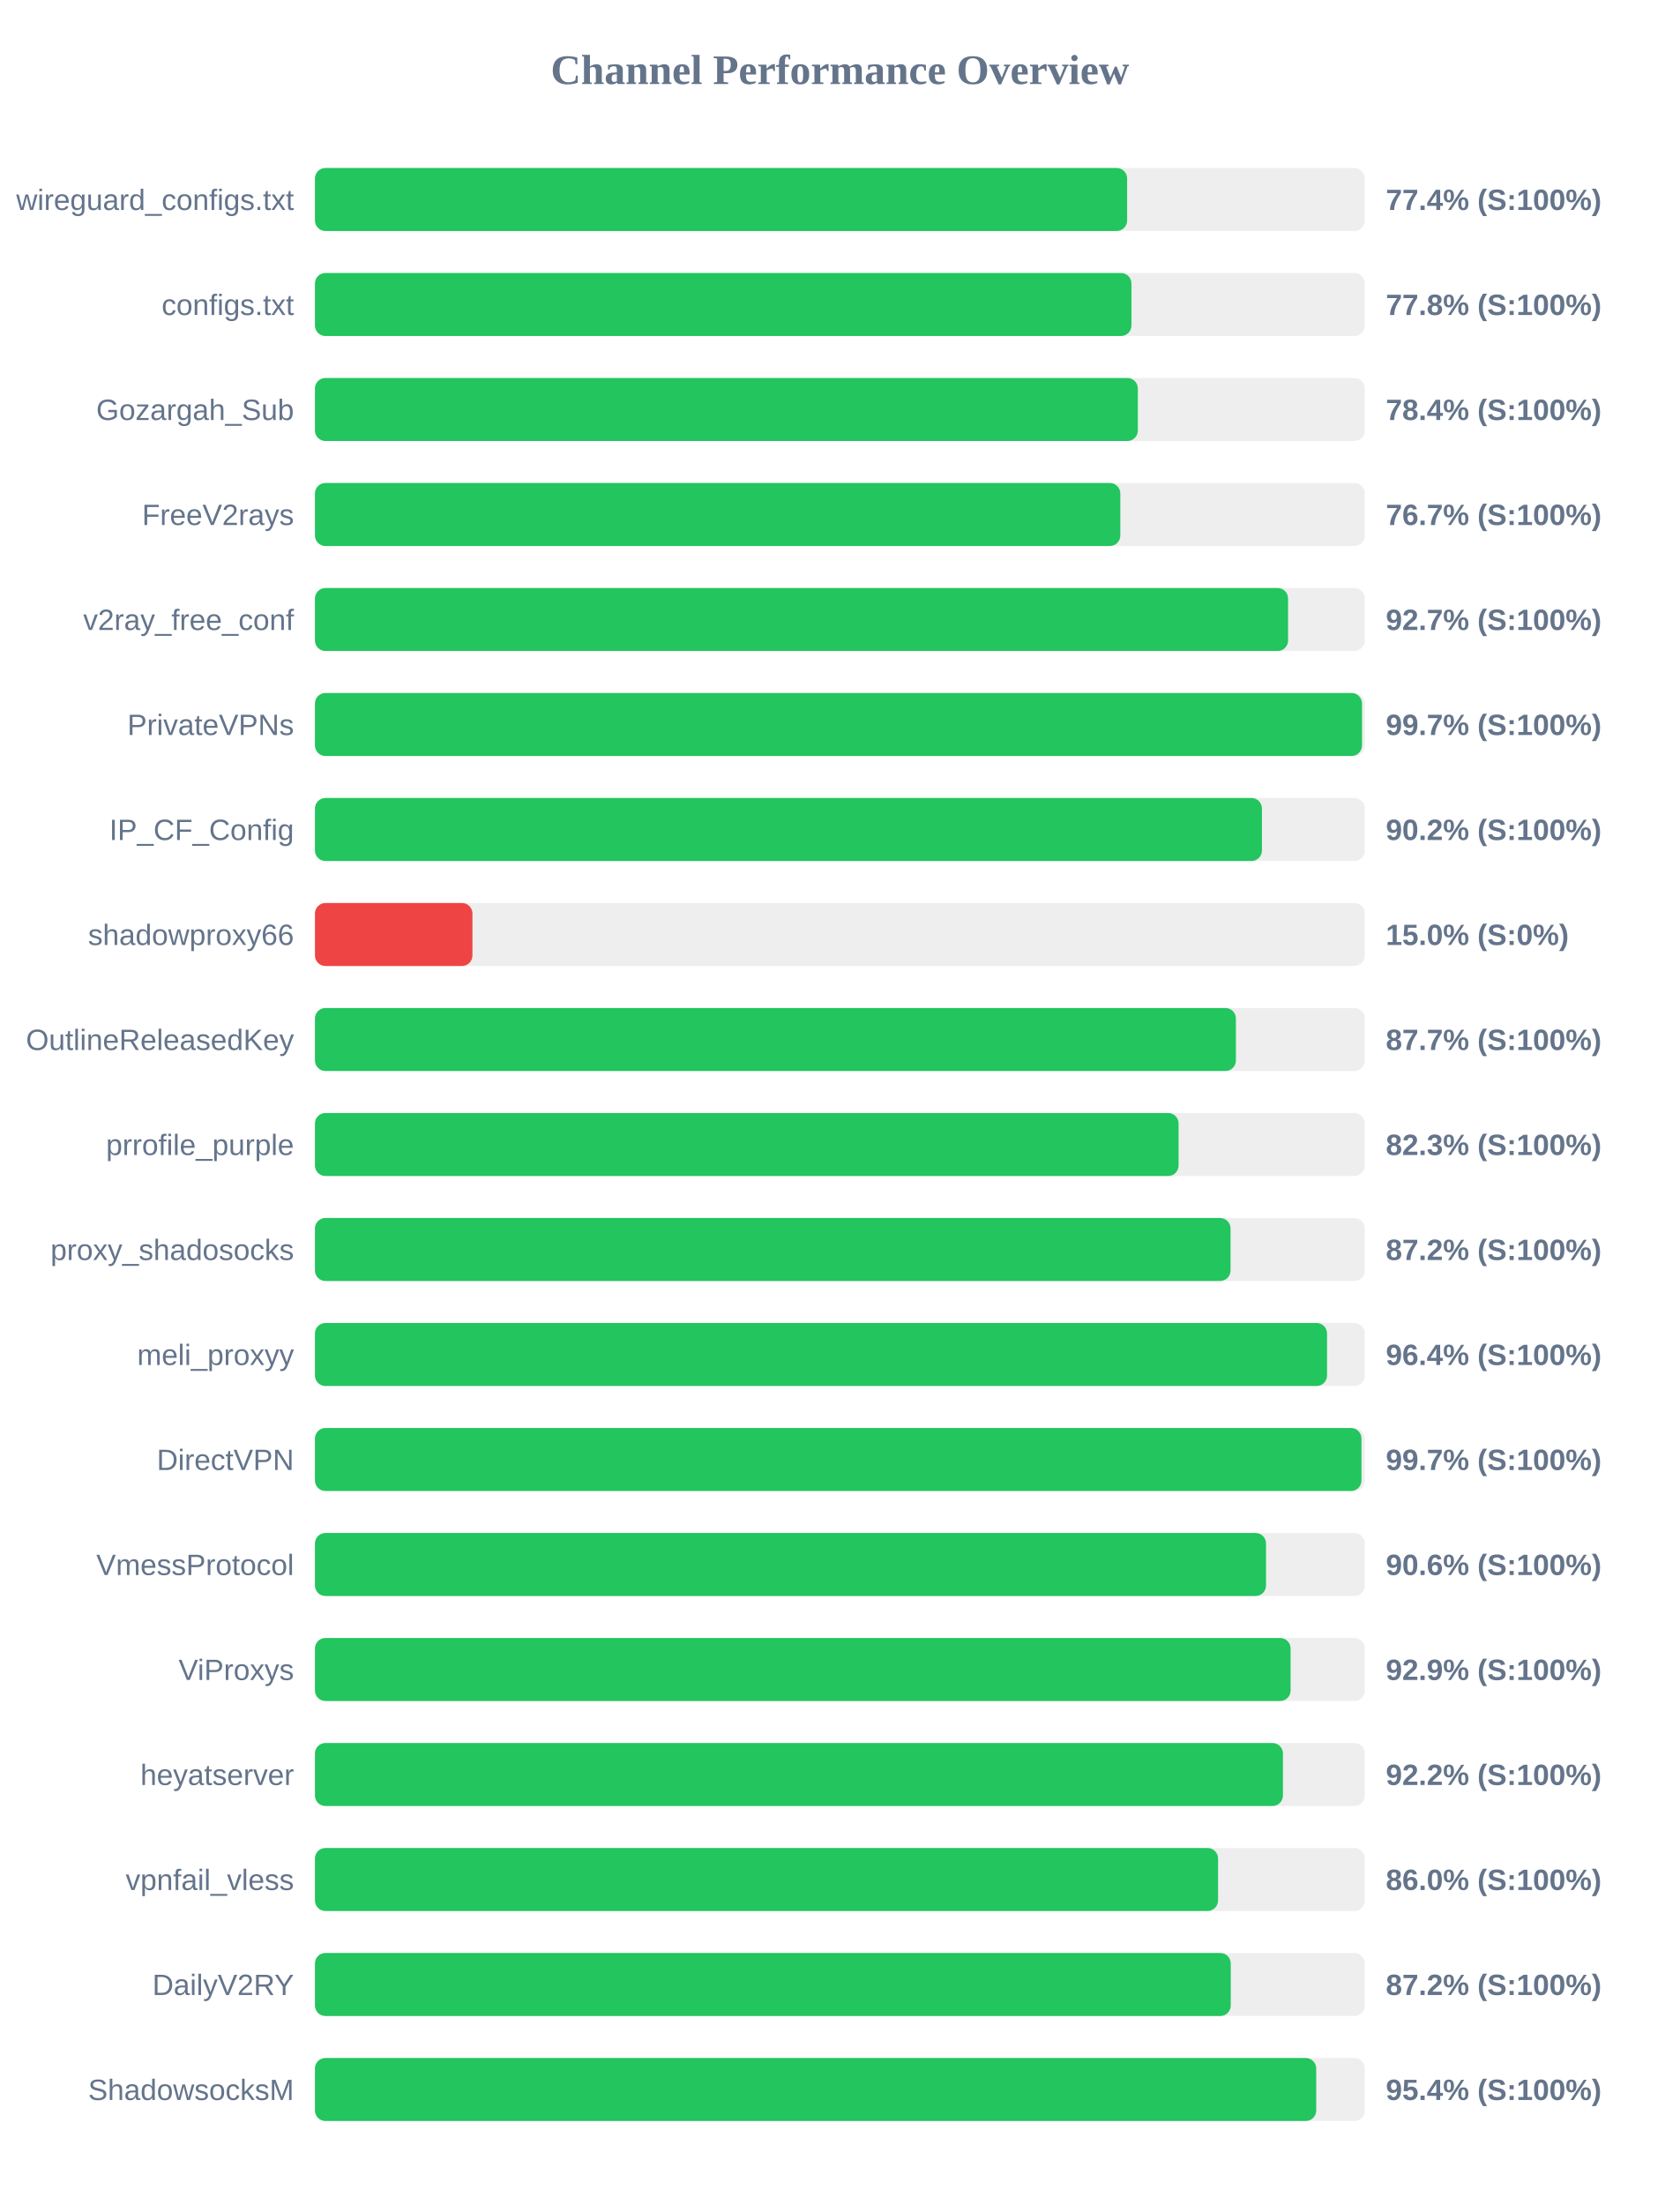
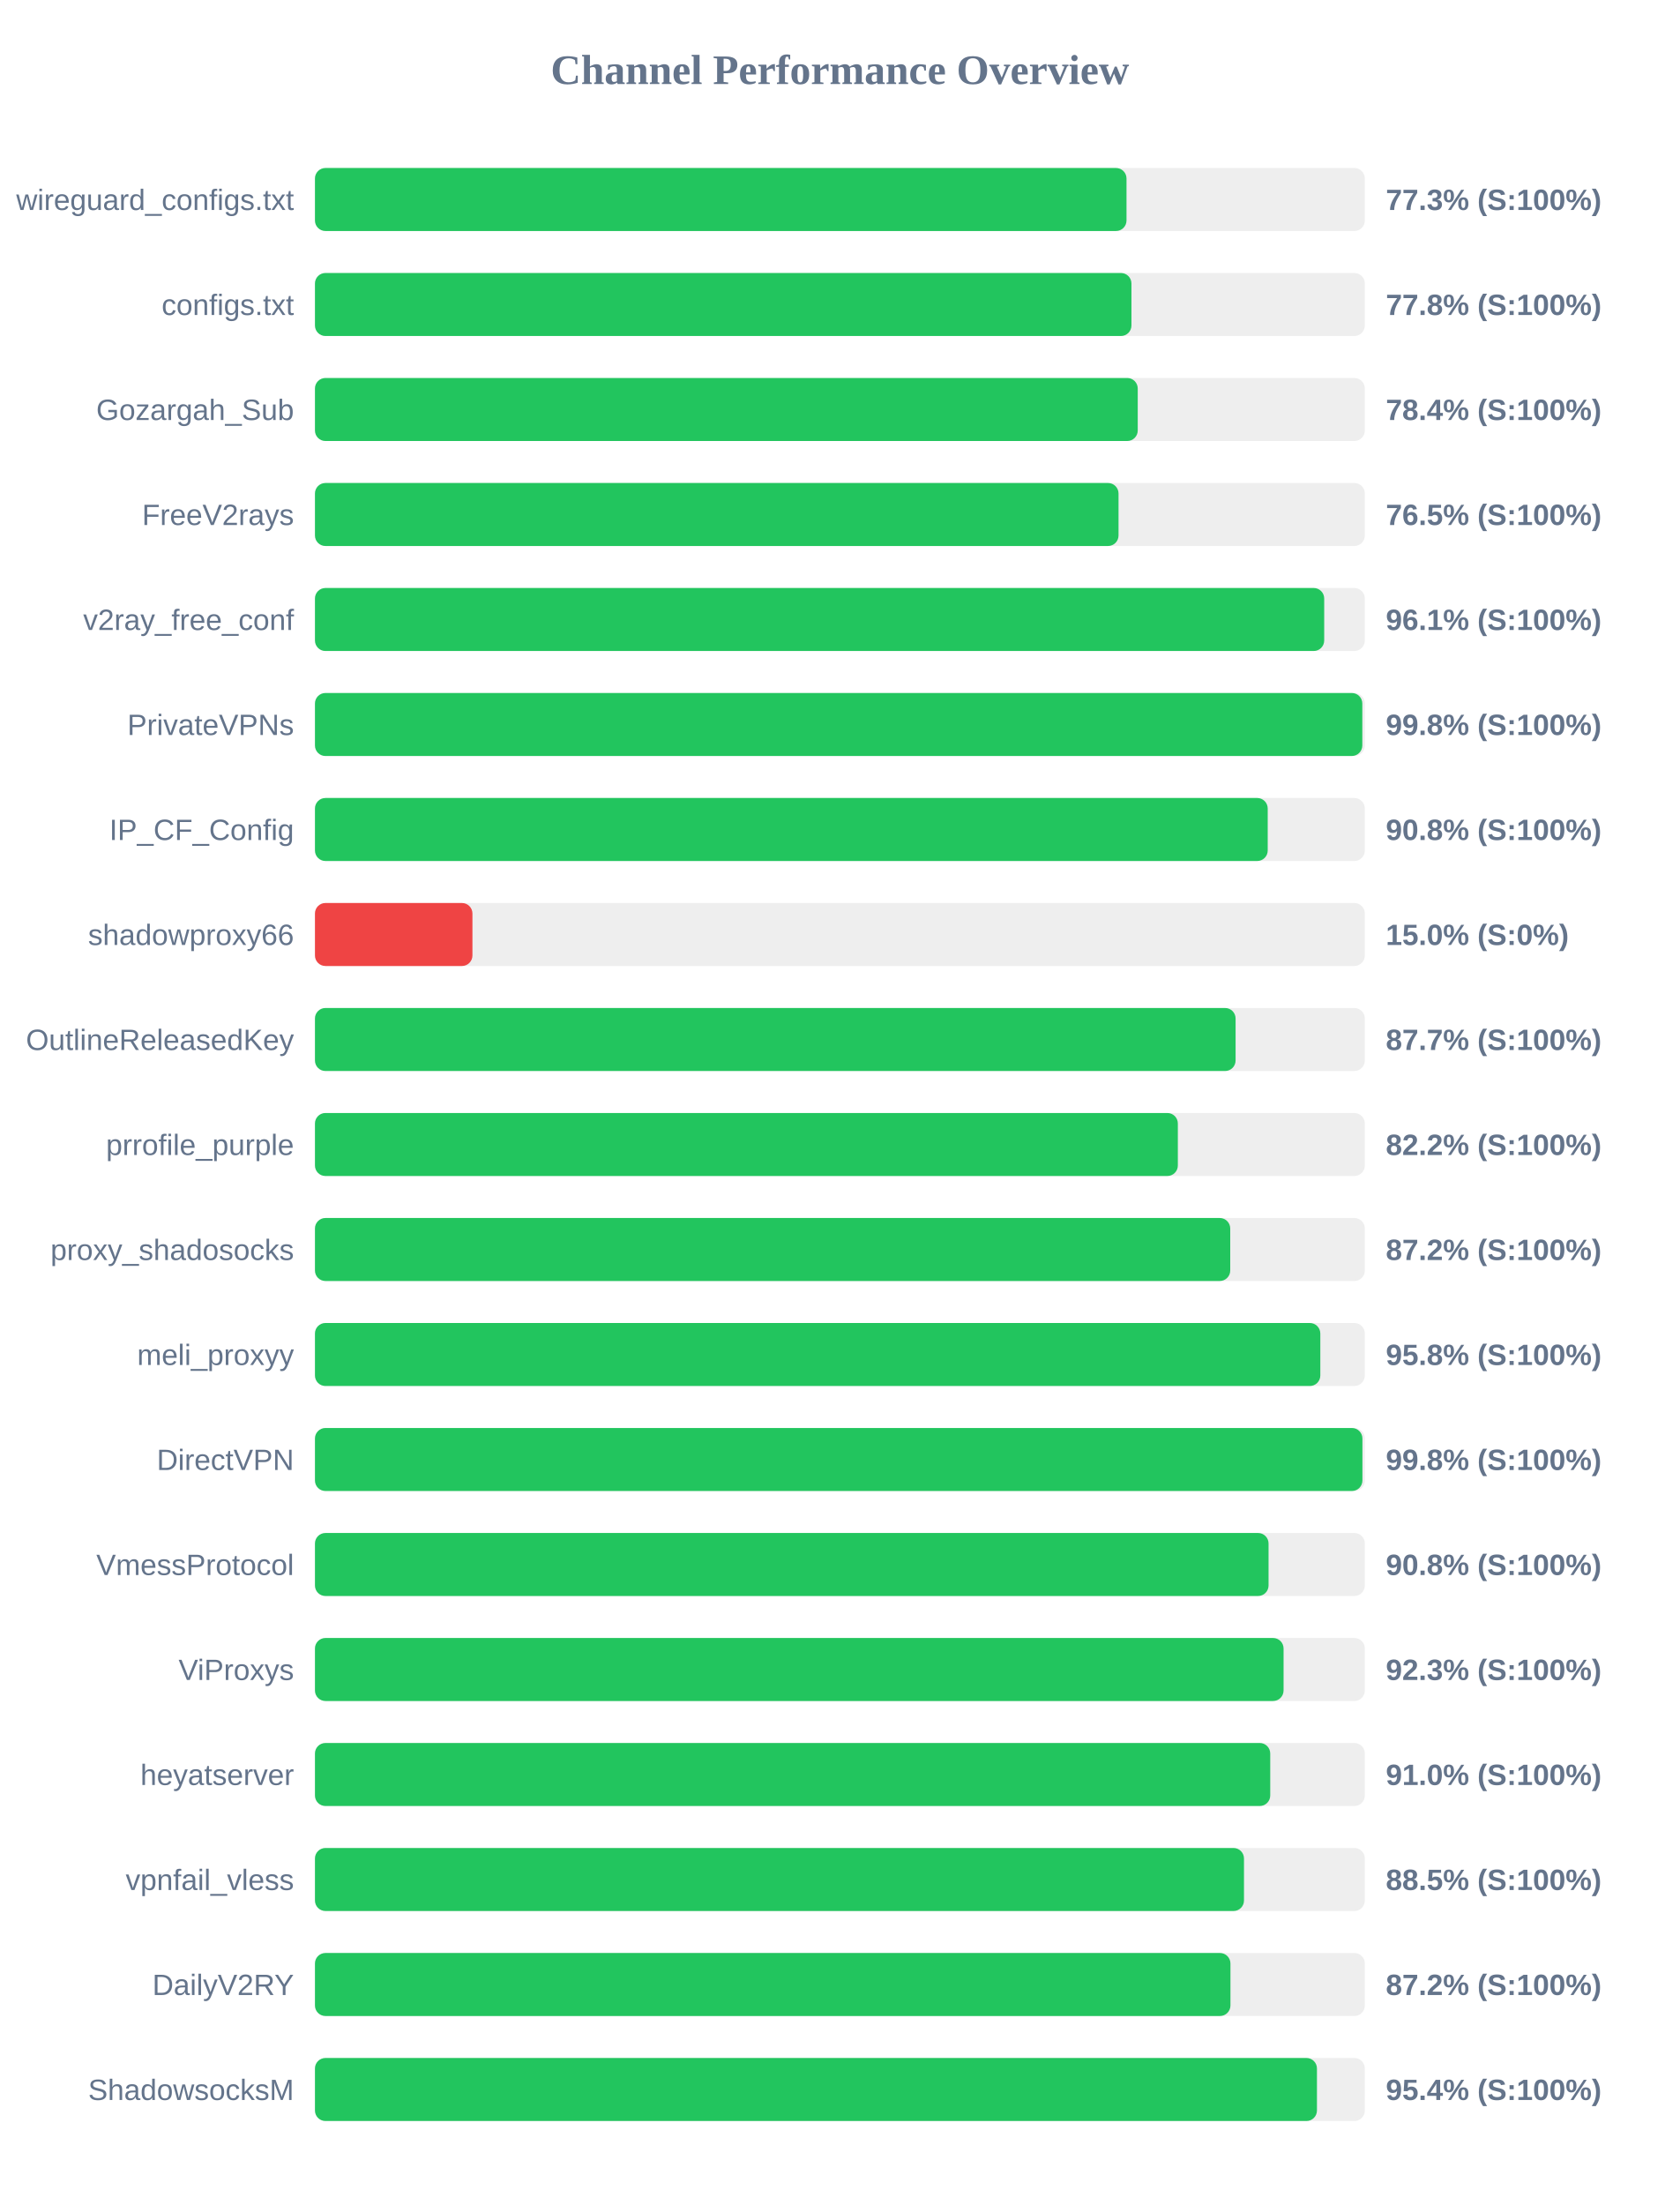
<svg xmlns="http://www.w3.org/2000/svg" width="800" height="1050" version="1.1">
  <style>
        .row { font: 14px Arial; fill: #64748b; }
        .score { font: bold 14px Arial; fill: #64748b; }
    </style>
  <text x="400" y="40" text-anchor="middle" font-size="20px" font-weight="bold" fill="#64748b">Channel Performance Overview</text>
  <rect x="150" y="80" width="500" height="30" fill="#eee" rx="5" />
-   <rect x="150" y="80" width="386.8" height="30" fill="#22c55e" rx="5" />
+   <rect x="150" y="80" width="386.5" height="30" fill="#22c55e" rx="5" />
  <text x="140" y="100" text-anchor="end" class="row">wireguard_configs.txt</text>
-   <text x="660" y="100" text-anchor="start" class="score">77.4% (S:100%)</text>
+   <text x="660" y="100" text-anchor="start" class="score">77.3% (S:100%)</text>
  <rect x="150" y="130" width="500" height="30" fill="#eee" rx="5" />
  <rect x="150" y="130" width="388.85" height="30" fill="#22c55e" rx="5" />
  <text x="140" y="150" text-anchor="end" class="row">configs.txt</text>
  <text x="660" y="150" text-anchor="start" class="score">77.8% (S:100%)</text>
  <rect x="150" y="180" width="500" height="30" fill="#eee" rx="5" />
-   <rect x="150" y="180" width="391.9" height="30" fill="#22c55e" rx="5" />
+   <rect x="150" y="180" width="391.85" height="30" fill="#22c55e" rx="5" />
  <text x="140" y="200" text-anchor="end" class="row">Gozargah_Sub</text>
  <text x="660" y="200" text-anchor="start" class="score">78.4% (S:100%)</text>
  <rect x="150" y="230" width="500" height="30" fill="#eee" rx="5" />
-   <rect x="150" y="230" width="383.55" height="30" fill="#22c55e" rx="5" />
+   <rect x="150" y="230" width="382.7" height="30" fill="#22c55e" rx="5" />
  <text x="140" y="250" text-anchor="end" class="row">FreeV2rays</text>
-   <text x="660" y="250" text-anchor="start" class="score">76.7% (S:100%)</text>
+   <text x="660" y="250" text-anchor="start" class="score">76.5% (S:100%)</text>
  <rect x="150" y="280" width="500" height="30" fill="#eee" rx="5" />
-   <rect x="150" y="280" width="463.45" height="30" fill="#22c55e" rx="5" />
+   <rect x="150" y="280" width="480.65" height="30" fill="#22c55e" rx="5" />
  <text x="140" y="300" text-anchor="end" class="row">v2ray_free_conf</text>
-   <text x="660" y="300" text-anchor="start" class="score">92.7% (S:100%)</text>
+   <text x="660" y="300" text-anchor="start" class="score">96.1% (S:100%)</text>
  <rect x="150" y="330" width="500" height="30" fill="#eee" rx="5" />
-   <rect x="150" y="330" width="498.65" height="30" fill="#22c55e" rx="5" />
+   <rect x="150" y="330" width="498.8" height="30" fill="#22c55e" rx="5" />
  <text x="140" y="350" text-anchor="end" class="row">PrivateVPNs</text>
-   <text x="660" y="350" text-anchor="start" class="score">99.7% (S:100%)</text>
+   <text x="660" y="350" text-anchor="start" class="score">99.8% (S:100%)</text>
  <rect x="150" y="380" width="500" height="30" fill="#eee" rx="5" />
-   <rect x="150" y="380" width="451.0" height="30" fill="#22c55e" rx="5" />
+   <rect x="150" y="380" width="453.75" height="30" fill="#22c55e" rx="5" />
  <text x="140" y="400" text-anchor="end" class="row">IP_CF_Config</text>
-   <text x="660" y="400" text-anchor="start" class="score">90.2% (S:100%)</text>
+   <text x="660" y="400" text-anchor="start" class="score">90.8% (S:100%)</text>
  <rect x="150" y="430" width="500" height="30" fill="#eee" rx="5" />
  <rect x="150" y="430" width="75.0" height="30" fill="#ef4444" rx="5" />
  <text x="140" y="450" text-anchor="end" class="row">shadowproxy66</text>
  <text x="660" y="450" text-anchor="start" class="score">15.0% (S:0%)</text>
  <rect x="150" y="480" width="500" height="30" fill="#eee" rx="5" />
-   <rect x="150" y="480" width="438.6" height="30" fill="#22c55e" rx="5" />
+   <rect x="150" y="480" width="438.45" height="30" fill="#22c55e" rx="5" />
  <text x="140" y="500" text-anchor="end" class="row">OutlineReleasedKey</text>
  <text x="660" y="500" text-anchor="start" class="score">87.7% (S:100%)</text>
  <rect x="150" y="530" width="500" height="30" fill="#eee" rx="5" />
-   <rect x="150" y="530" width="411.3" height="30" fill="#22c55e" rx="5" />
+   <rect x="150" y="530" width="410.95" height="30" fill="#22c55e" rx="5" />
  <text x="140" y="550" text-anchor="end" class="row">prrofile_purple</text>
-   <text x="660" y="550" text-anchor="start" class="score">82.3% (S:100%)</text>
+   <text x="660" y="550" text-anchor="start" class="score">82.2% (S:100%)</text>
  <rect x="150" y="580" width="500" height="30" fill="#eee" rx="5" />
-   <rect x="150" y="580" width="436.05" height="30" fill="#22c55e" rx="5" />
+   <rect x="150" y="580" width="435.9" height="30" fill="#22c55e" rx="5" />
  <text x="140" y="600" text-anchor="end" class="row">proxy_shadosocks</text>
  <text x="660" y="600" text-anchor="start" class="score">87.2% (S:100%)</text>
  <rect x="150" y="630" width="500" height="30" fill="#eee" rx="5" />
-   <rect x="150" y="630" width="482.0" height="30" fill="#22c55e" rx="5" />
+   <rect x="150" y="630" width="478.8" height="30" fill="#22c55e" rx="5" />
  <text x="140" y="650" text-anchor="end" class="row">meli_proxyy</text>
-   <text x="660" y="650" text-anchor="start" class="score">96.4% (S:100%)</text>
+   <text x="660" y="650" text-anchor="start" class="score">95.8% (S:100%)</text>
  <rect x="150" y="680" width="500" height="30" fill="#eee" rx="5" />
-   <rect x="150" y="680" width="498.4" height="30" fill="#22c55e" rx="5" />
+   <rect x="150" y="680" width="498.85" height="30" fill="#22c55e" rx="5" />
  <text x="140" y="700" text-anchor="end" class="row">DirectVPN</text>
-   <text x="660" y="700" text-anchor="start" class="score">99.7% (S:100%)</text>
+   <text x="660" y="700" text-anchor="start" class="score">99.8% (S:100%)</text>
  <rect x="150" y="730" width="500" height="30" fill="#eee" rx="5" />
-   <rect x="150" y="730" width="452.95" height="30" fill="#22c55e" rx="5" />
+   <rect x="150" y="730" width="454.15" height="30" fill="#22c55e" rx="5" />
  <text x="140" y="750" text-anchor="end" class="row">VmessProtocol</text>
-   <text x="660" y="750" text-anchor="start" class="score">90.6% (S:100%)</text>
+   <text x="660" y="750" text-anchor="start" class="score">90.8% (S:100%)</text>
  <rect x="150" y="780" width="500" height="30" fill="#eee" rx="5" />
-   <rect x="150" y="780" width="464.65" height="30" fill="#22c55e" rx="5" />
+   <rect x="150" y="780" width="461.3" height="30" fill="#22c55e" rx="5" />
  <text x="140" y="800" text-anchor="end" class="row">ViProxys</text>
-   <text x="660" y="800" text-anchor="start" class="score">92.9% (S:100%)</text>
+   <text x="660" y="800" text-anchor="start" class="score">92.3% (S:100%)</text>
  <rect x="150" y="830" width="500" height="30" fill="#eee" rx="5" />
-   <rect x="150" y="830" width="461.0" height="30" fill="#22c55e" rx="5" />
+   <rect x="150" y="830" width="454.95" height="30" fill="#22c55e" rx="5" />
  <text x="140" y="850" text-anchor="end" class="row">heyatserver</text>
-   <text x="660" y="850" text-anchor="start" class="score">92.2% (S:100%)</text>
+   <text x="660" y="850" text-anchor="start" class="score">91.0% (S:100%)</text>
  <rect x="150" y="880" width="500" height="30" fill="#eee" rx="5" />
-   <rect x="150" y="880" width="430.1" height="30" fill="#22c55e" rx="5" />
+   <rect x="150" y="880" width="442.45" height="30" fill="#22c55e" rx="5" />
  <text x="140" y="900" text-anchor="end" class="row">vpnfail_vless</text>
-   <text x="660" y="900" text-anchor="start" class="score">86.0% (S:100%)</text>
+   <text x="660" y="900" text-anchor="start" class="score">88.5% (S:100%)</text>
  <rect x="150" y="930" width="500" height="30" fill="#eee" rx="5" />
-   <rect x="150" y="930" width="436.15" height="30" fill="#22c55e" rx="5" />
+   <rect x="150" y="930" width="436.0" height="30" fill="#22c55e" rx="5" />
  <text x="140" y="950" text-anchor="end" class="row">DailyV2RY</text>
  <text x="660" y="950" text-anchor="start" class="score">87.2% (S:100%)</text>
  <rect x="150" y="980" width="500" height="30" fill="#eee" rx="5" />
-   <rect x="150" y="980" width="476.85" height="30" fill="#22c55e" rx="5" />
+   <rect x="150" y="980" width="477.2" height="30" fill="#22c55e" rx="5" />
  <text x="140" y="1000" text-anchor="end" class="row">ShadowsocksM</text>
  <text x="660" y="1000" text-anchor="start" class="score">95.4% (S:100%)</text>
</svg>
